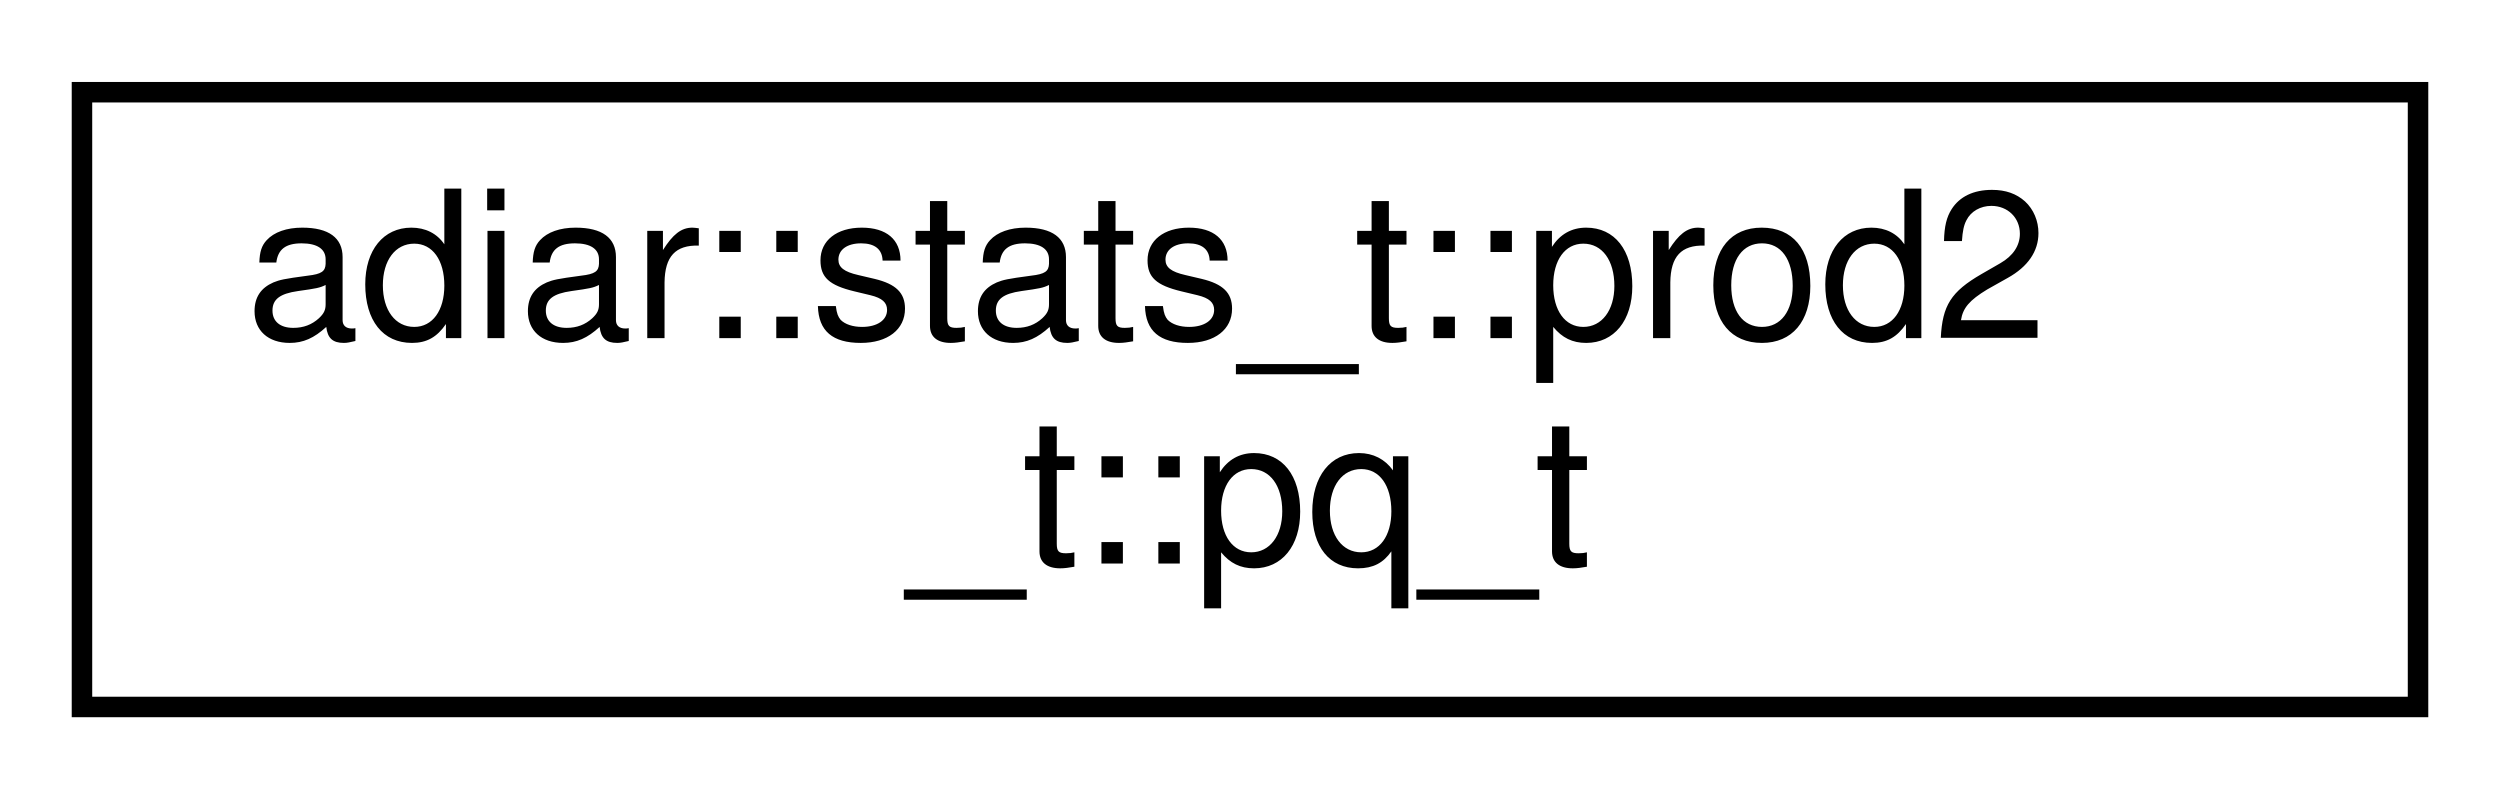
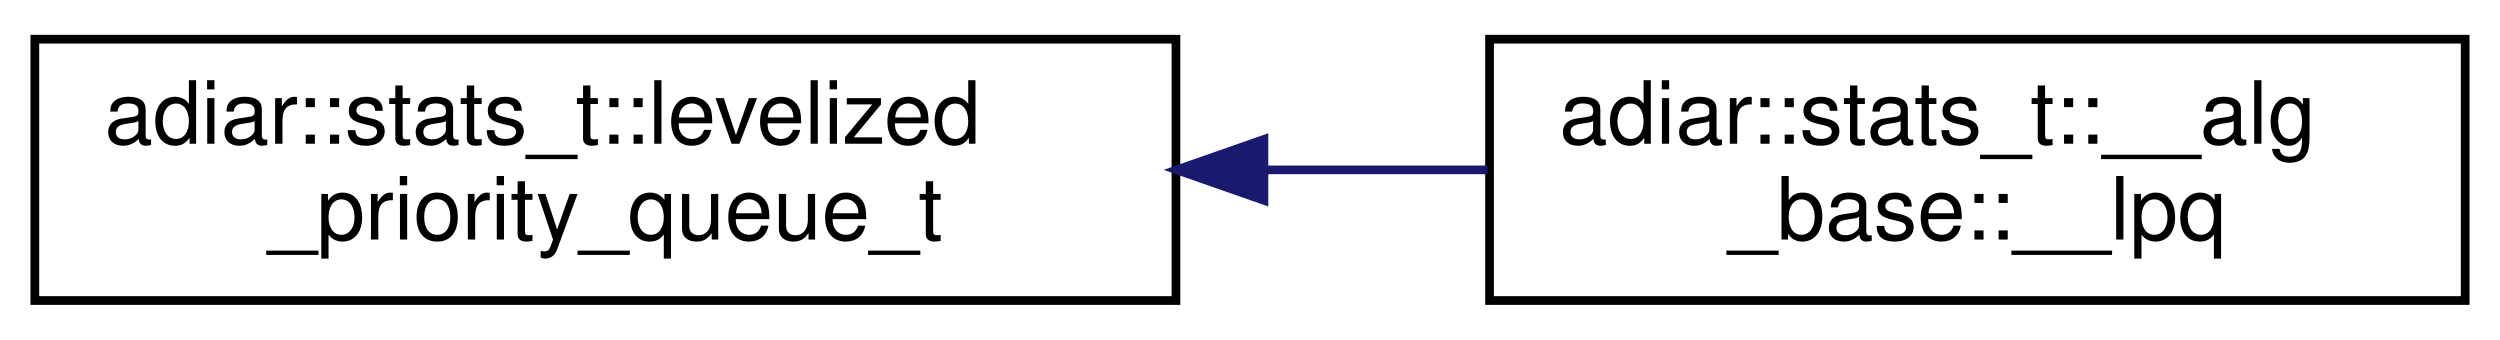
- <svg xmlns="http://www.w3.org/2000/svg" xmlns:xlink="http://www.w3.org/1999/xlink" width="122pt" height="39pt" viewBox="0.00 0.00 122.00 39.00">
+ <svg xmlns="http://www.w3.org/2000/svg" xmlns:xlink="http://www.w3.org/1999/xlink" width="287pt" height="39pt" viewBox="0.00 0.00 287.00 39.00">
  <g id="graph0" class="graph" transform="scale(1 1) rotate(0) translate(4 35)">
    <g id="node1" class="node">
      <g id="a_node1">
-         <a xlink:href="structadiar_1_1stats__t_1_1prod2__t_1_1pq__t.html" target="_top" xlink:title="Statistics for the double priority queue implementation.">
-           <polygon fill="none" stroke="black" points="0,-0.5 0,-30.5 114,-30.5 114,-0.5 0,-0.5" />
-           <text text-anchor="start" x="8" y="-18.5" font-family="Helvetica,sans-Serif" font-size="10.00">adiar::stats_t::prod2</text>
-           <text text-anchor="middle" x="57" y="-7.5" font-family="Helvetica,sans-Serif" font-size="10.00">_t::pq_t</text>
+         <a xlink:href="structadiar_1_1stats__t_1_1levelized__priority__queue__t.html" target="_top" xlink:title="Levelized Priority Queue statistics.">
+           <polygon fill="none" stroke="black" points="0,-0.5 0,-30.5 131,-30.5 131,-0.5 0,-0.5" />
+           <text text-anchor="start" x="8" y="-18.5" font-family="Helvetica,sans-Serif" font-size="10.00">adiar::stats_t::levelized</text>
+           <text text-anchor="middle" x="65.5" y="-7.5" font-family="Helvetica,sans-Serif" font-size="10.00">_priority_queue_t</text>
        </a>
      </g>
    </g>
+     <g id="node2" class="node">
+       <g id="a_node2">
+         <a xlink:href="structadiar_1_1stats__t_1_1____alg__base_1_1____lpq.html" target="_top" xlink:title="Type and usage of this algorithm's levelized priority queue.">
+           <polygon fill="none" stroke="black" points="167,-0.5 167,-30.5 279,-30.5 279,-0.5 167,-0.5" />
+           <text text-anchor="start" x="175" y="-18.5" font-family="Helvetica,sans-Serif" font-size="10.00">adiar::stats_t::__alg</text>
+           <text text-anchor="middle" x="223" y="-7.5" font-family="Helvetica,sans-Serif" font-size="10.00">_base::__lpq</text>
+         </a>
+       </g>
+     </g>
+     <g id="edge1" class="edge">
+       <path fill="none" stroke="midnightblue" d="M141.17,-15.5C149.79,-15.5 158.46,-15.5 166.76,-15.5" />
+       <polygon fill="midnightblue" stroke="midnightblue" points="141.1,-12 131.1,-15.5 141.1,-19 141.1,-12" />
+     </g>
  </g>
</svg>
